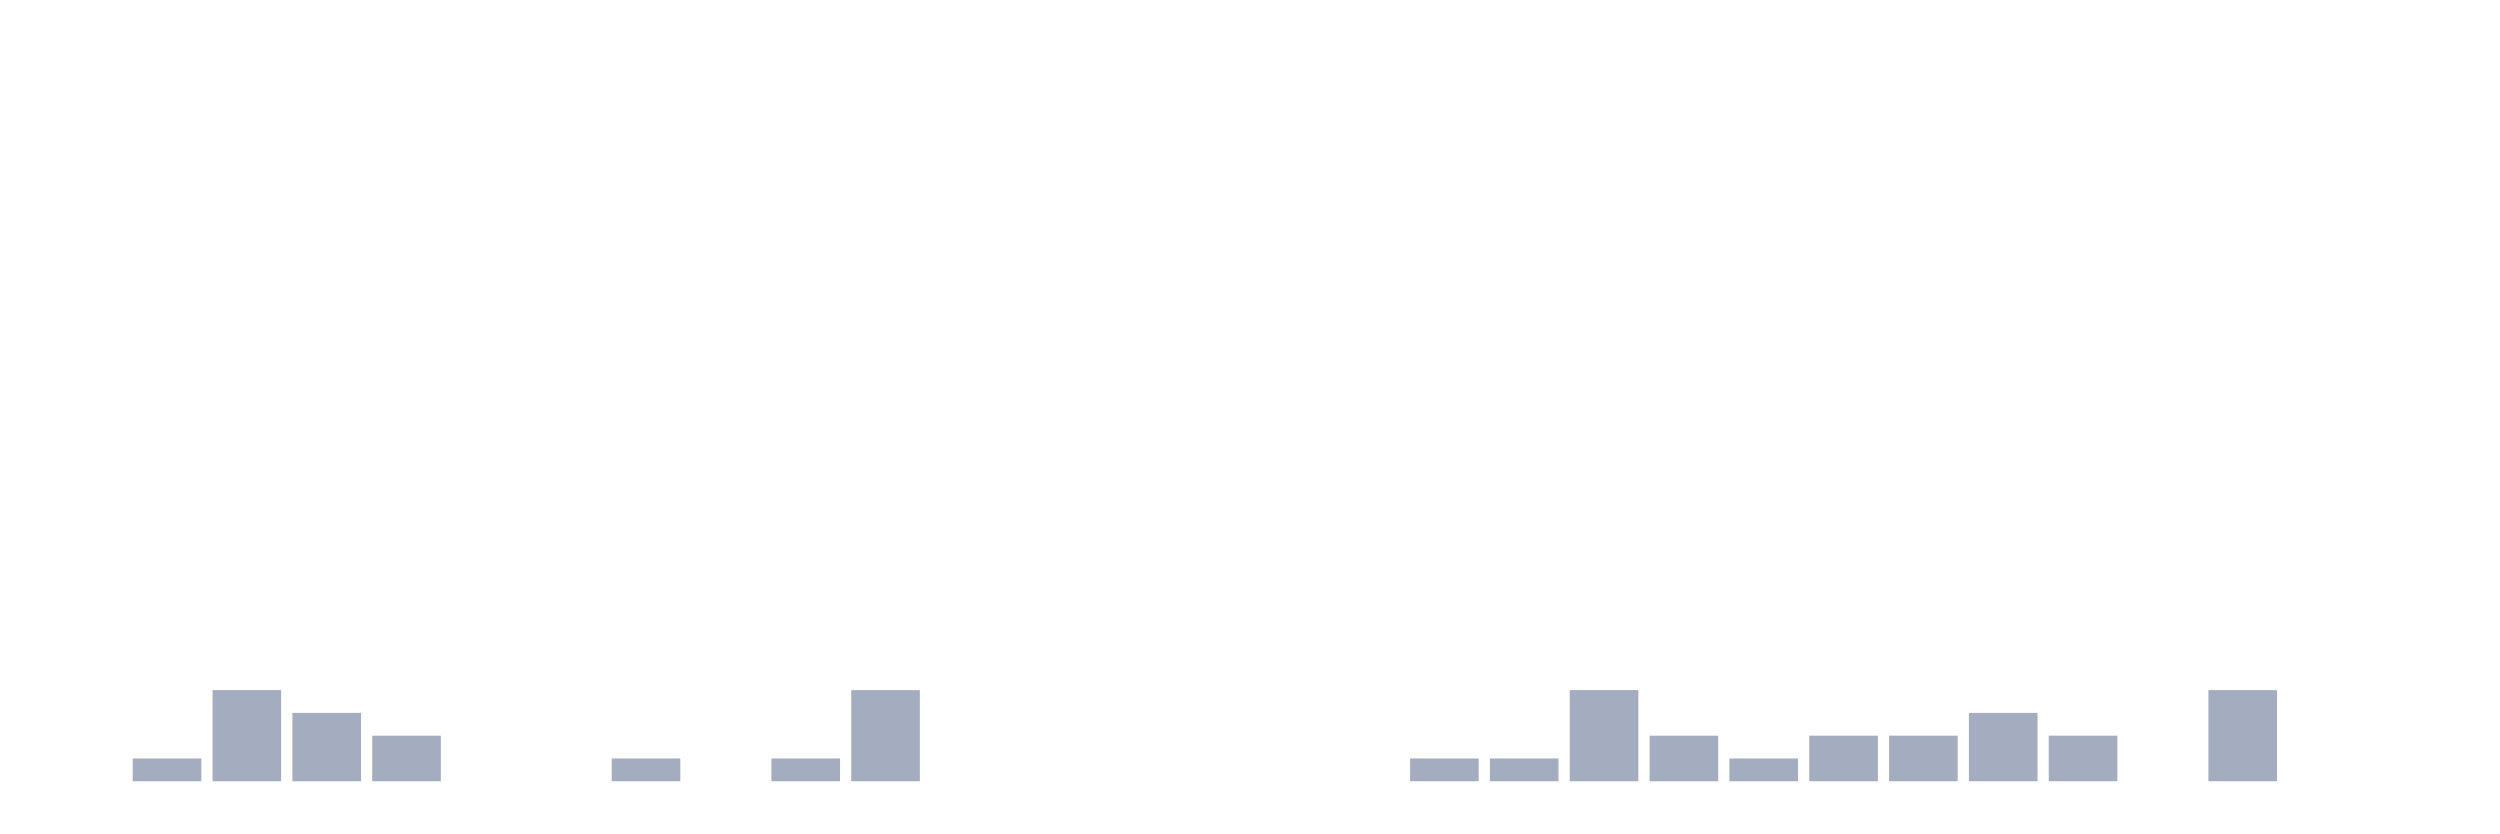
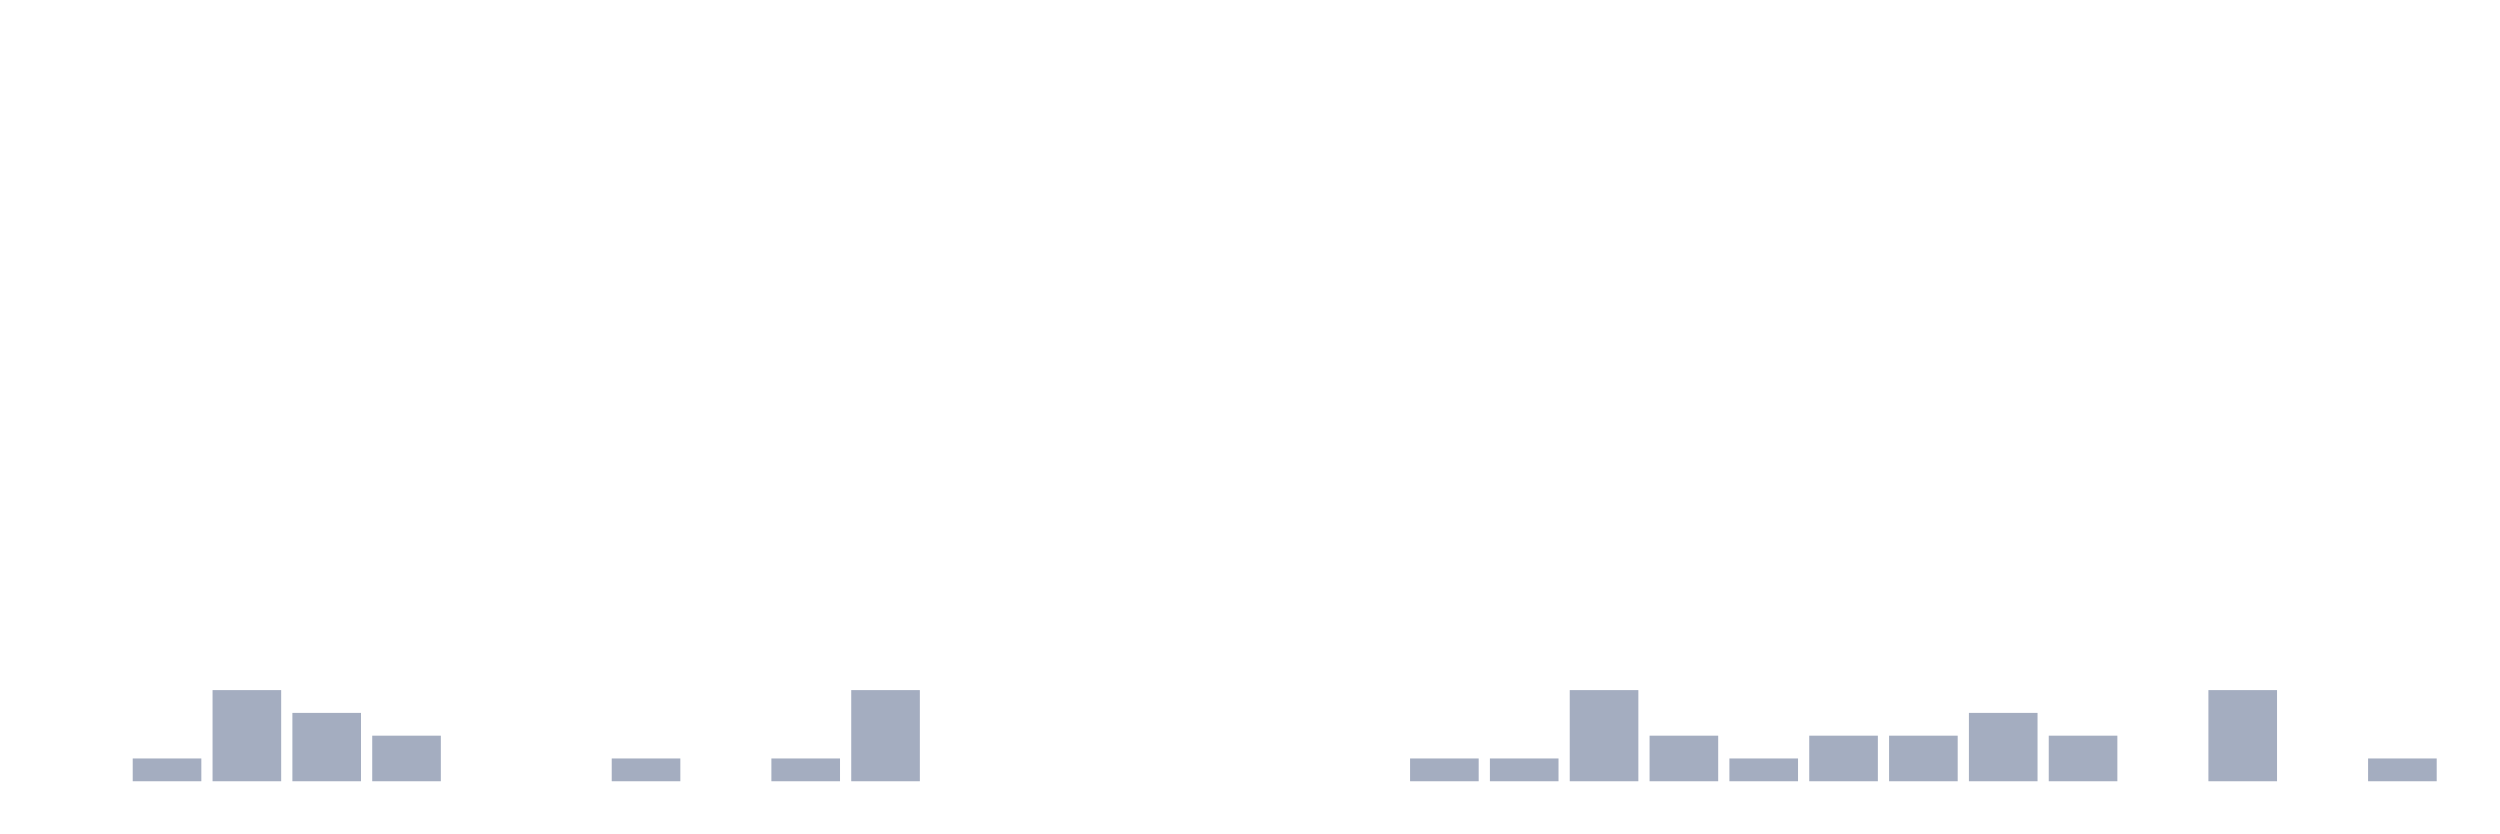
<svg xmlns="http://www.w3.org/2000/svg" viewBox="0 0 480 160">
  <g transform="translate(10,10)">
    <rect class="bar" x="0.153" width="13.175" y="140" height="0" fill="rgb(164,173,192)" />
    <rect class="bar" x="15.482" width="13.175" y="135.625" height="4.375" fill="rgb(164,173,192)" />
    <rect class="bar" x="30.81" width="13.175" y="122.5" height="17.5" fill="rgb(164,173,192)" />
    <rect class="bar" x="46.138" width="13.175" y="126.875" height="13.125" fill="rgb(164,173,192)" />
    <rect class="bar" x="61.466" width="13.175" y="131.25" height="8.75" fill="rgb(164,173,192)" />
    <rect class="bar" x="76.794" width="13.175" y="140" height="0" fill="rgb(164,173,192)" />
    <rect class="bar" x="92.123" width="13.175" y="140" height="0" fill="rgb(164,173,192)" />
    <rect class="bar" x="107.451" width="13.175" y="135.625" height="4.375" fill="rgb(164,173,192)" />
    <rect class="bar" x="122.779" width="13.175" y="140" height="0" fill="rgb(164,173,192)" />
    <rect class="bar" x="138.107" width="13.175" y="135.625" height="4.375" fill="rgb(164,173,192)" />
    <rect class="bar" x="153.436" width="13.175" y="122.5" height="17.5" fill="rgb(164,173,192)" />
    <rect class="bar" x="168.764" width="13.175" y="140" height="0" fill="rgb(164,173,192)" />
    <rect class="bar" x="184.092" width="13.175" y="140" height="0" fill="rgb(164,173,192)" />
    <rect class="bar" x="199.42" width="13.175" y="140" height="0" fill="rgb(164,173,192)" />
    <rect class="bar" x="214.748" width="13.175" y="140" height="0" fill="rgb(164,173,192)" />
    <rect class="bar" x="230.077" width="13.175" y="140" height="0" fill="rgb(164,173,192)" />
    <rect class="bar" x="245.405" width="13.175" y="140" height="0" fill="rgb(164,173,192)" />
    <rect class="bar" x="260.733" width="13.175" y="135.625" height="4.375" fill="rgb(164,173,192)" />
    <rect class="bar" x="276.061" width="13.175" y="135.625" height="4.375" fill="rgb(164,173,192)" />
    <rect class="bar" x="291.39" width="13.175" y="122.5" height="17.5" fill="rgb(164,173,192)" />
    <rect class="bar" x="306.718" width="13.175" y="131.25" height="8.75" fill="rgb(164,173,192)" />
    <rect class="bar" x="322.046" width="13.175" y="135.625" height="4.375" fill="rgb(164,173,192)" />
    <rect class="bar" x="337.374" width="13.175" y="131.25" height="8.75" fill="rgb(164,173,192)" />
    <rect class="bar" x="352.702" width="13.175" y="131.25" height="8.75" fill="rgb(164,173,192)" />
    <rect class="bar" x="368.031" width="13.175" y="126.875" height="13.125" fill="rgb(164,173,192)" />
    <rect class="bar" x="383.359" width="13.175" y="131.25" height="8.75" fill="rgb(164,173,192)" />
    <rect class="bar" x="398.687" width="13.175" y="140" height="0" fill="rgb(164,173,192)" />
    <rect class="bar" x="414.015" width="13.175" y="122.5" height="17.5" fill="rgb(164,173,192)" />
    <rect class="bar" x="429.344" width="13.175" y="140" height="0" fill="rgb(164,173,192)" />
-     <rect class="bar" x="444.672" width="13.175" y="140" height="0" fill="rgb(164,173,192)" />
+     <rect class="bar" x="444.672" width="13.175" y="135.625" height="4.375" fill="rgb(164,173,192)" />
  </g>
</svg>
